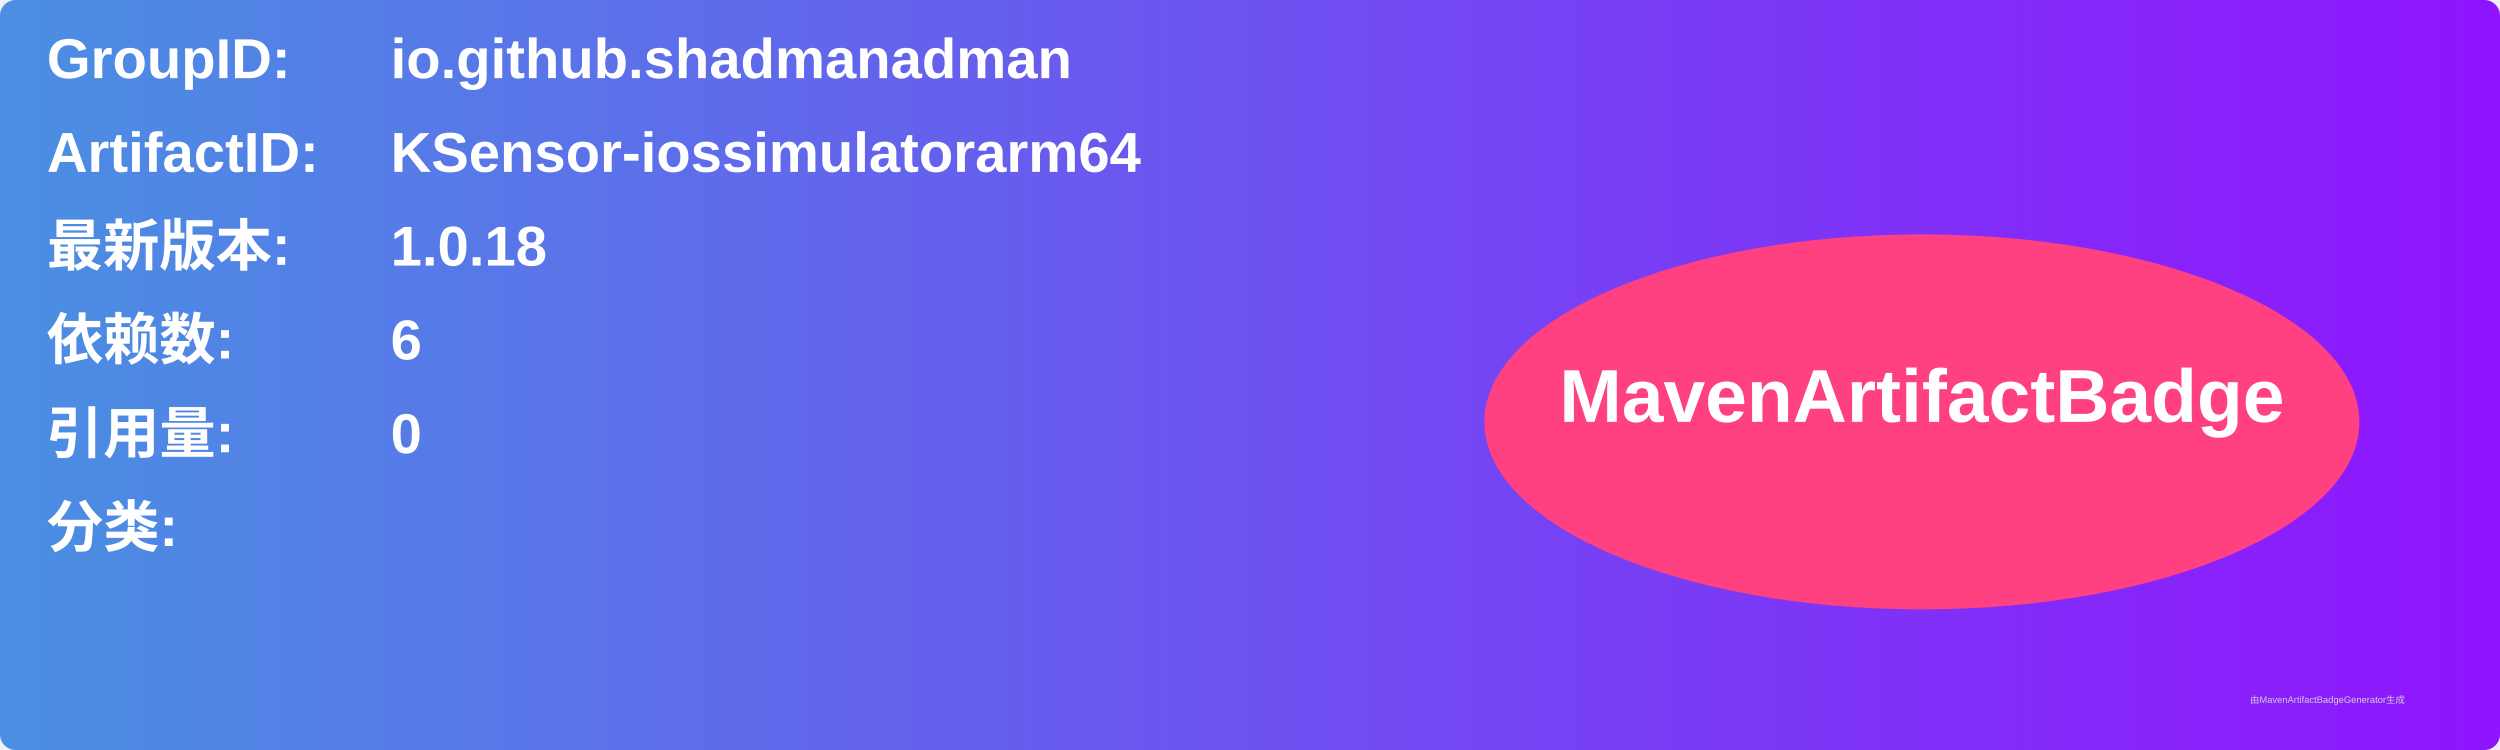
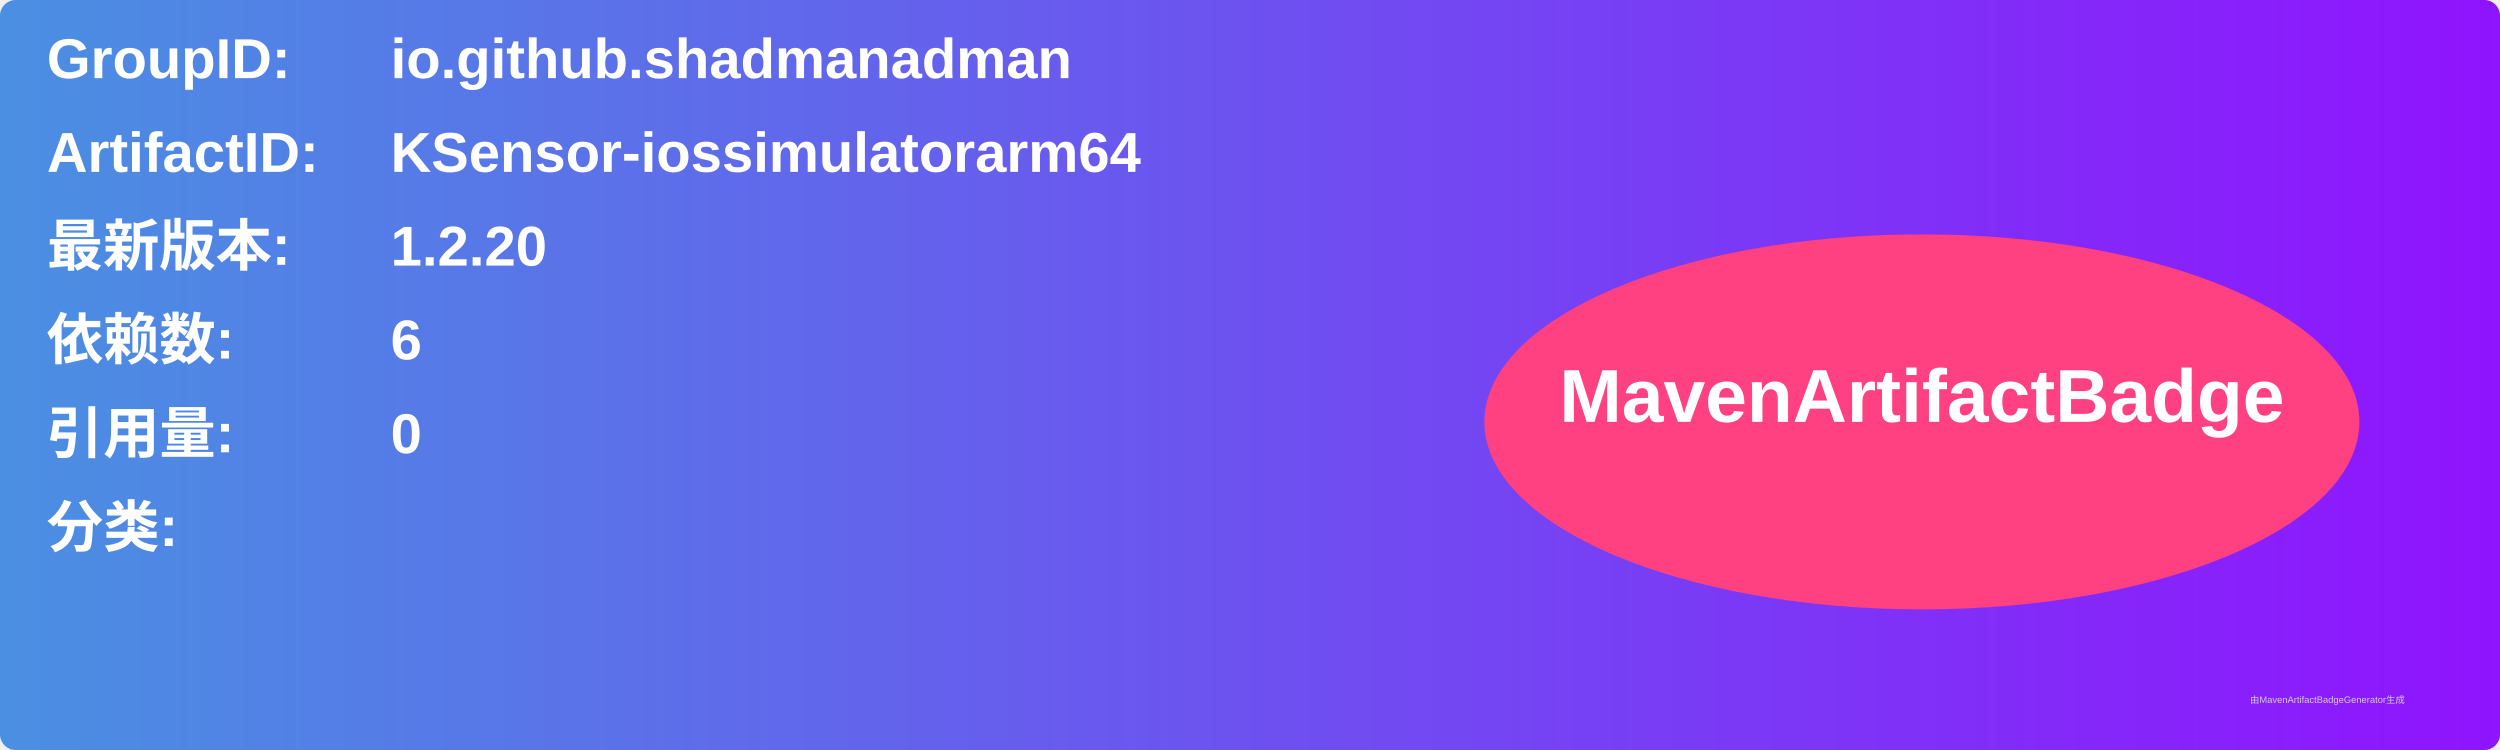
<svg xmlns="http://www.w3.org/2000/svg" width="800" height="240" viewBox="0 0 800 240">
  <linearGradient id="grad" x1="0%" y1="0%" x2="100%" y2="0%">
    <stop offset="0%" stop-color="#4a90e2" />
    <stop offset="100%" stop-color="#9013fe" />
  </linearGradient>
  <rect width="100%" height="100%" rx="5" ry="5" fill="url(#grad)" />
  <g transform="translate(15, 15)">
    <text x="0" y="10" font-family="Arial" font-size="18" fill="white" font-weight="bold" width="260">GroupID:</text>
    <text x="110" y="10" font-family="Arial" font-size="18" fill="white" font-weight="bold" width="460">io.github.shadmanadman</text>
    <text x="0" y="40" font-family="Arial" font-size="18" fill="white" font-weight="bold" width="260">ArtifactID:</text>
    <text x="110" y="40" font-family="Arial" font-size="18" fill="white" font-weight="bold" width="460">KSensor-iossimulatorarm64</text>
    <text x="0" y="70" font-family="Arial" font-size="18" fill="white" font-weight="bold">最新版本:</text>
    <text x="110" y="70" font-family="Arial" font-size="18" fill="white" font-weight="bold">
-       <tspan font-weight="bold">1.0.18</tspan>
+       <tspan font-weight="bold">1.2.20</tspan>
    </text>
    <text x="0" y="100" font-family="Arial" font-size="18" fill="white" font-weight="bold">依赖数: </text>
    <text x="110" y="100" font-family="Arial" font-size="18" fill="white">
      <tspan font-weight="bold">6</tspan>
    </text>
    <text x="0" y="130" font-family="Arial" font-size="18" fill="white" font-weight="bold">引用量: </text>
    <text x="110" y="130" font-family="Arial" font-size="18" fill="white">
      <tspan font-weight="bold">0</tspan>
    </text>
    <text x="0" y="160" font-family="Arial" font-size="18" fill="white" font-weight="bold">分类:</text>
    <text x="10" y="190" font-family="Arial" font-size="10" fill="white">
      <tspan font-weight="bold" />
    </text>
    <ellipse cx="600" cy="120" rx="140" ry="60" fill="#ff4081" />
    <text x="600" y="120" text-anchor="middle" font-family="Arial" font-size="24" fill="white" font-weight="bold">MavenArtifactBadge</text>
  </g>
  <text x="720" y="225" font-family="Arial" font-size="3" fill="#d0d0d0">由MavenArtifactBadgeGenerator生成</text>
</svg>
